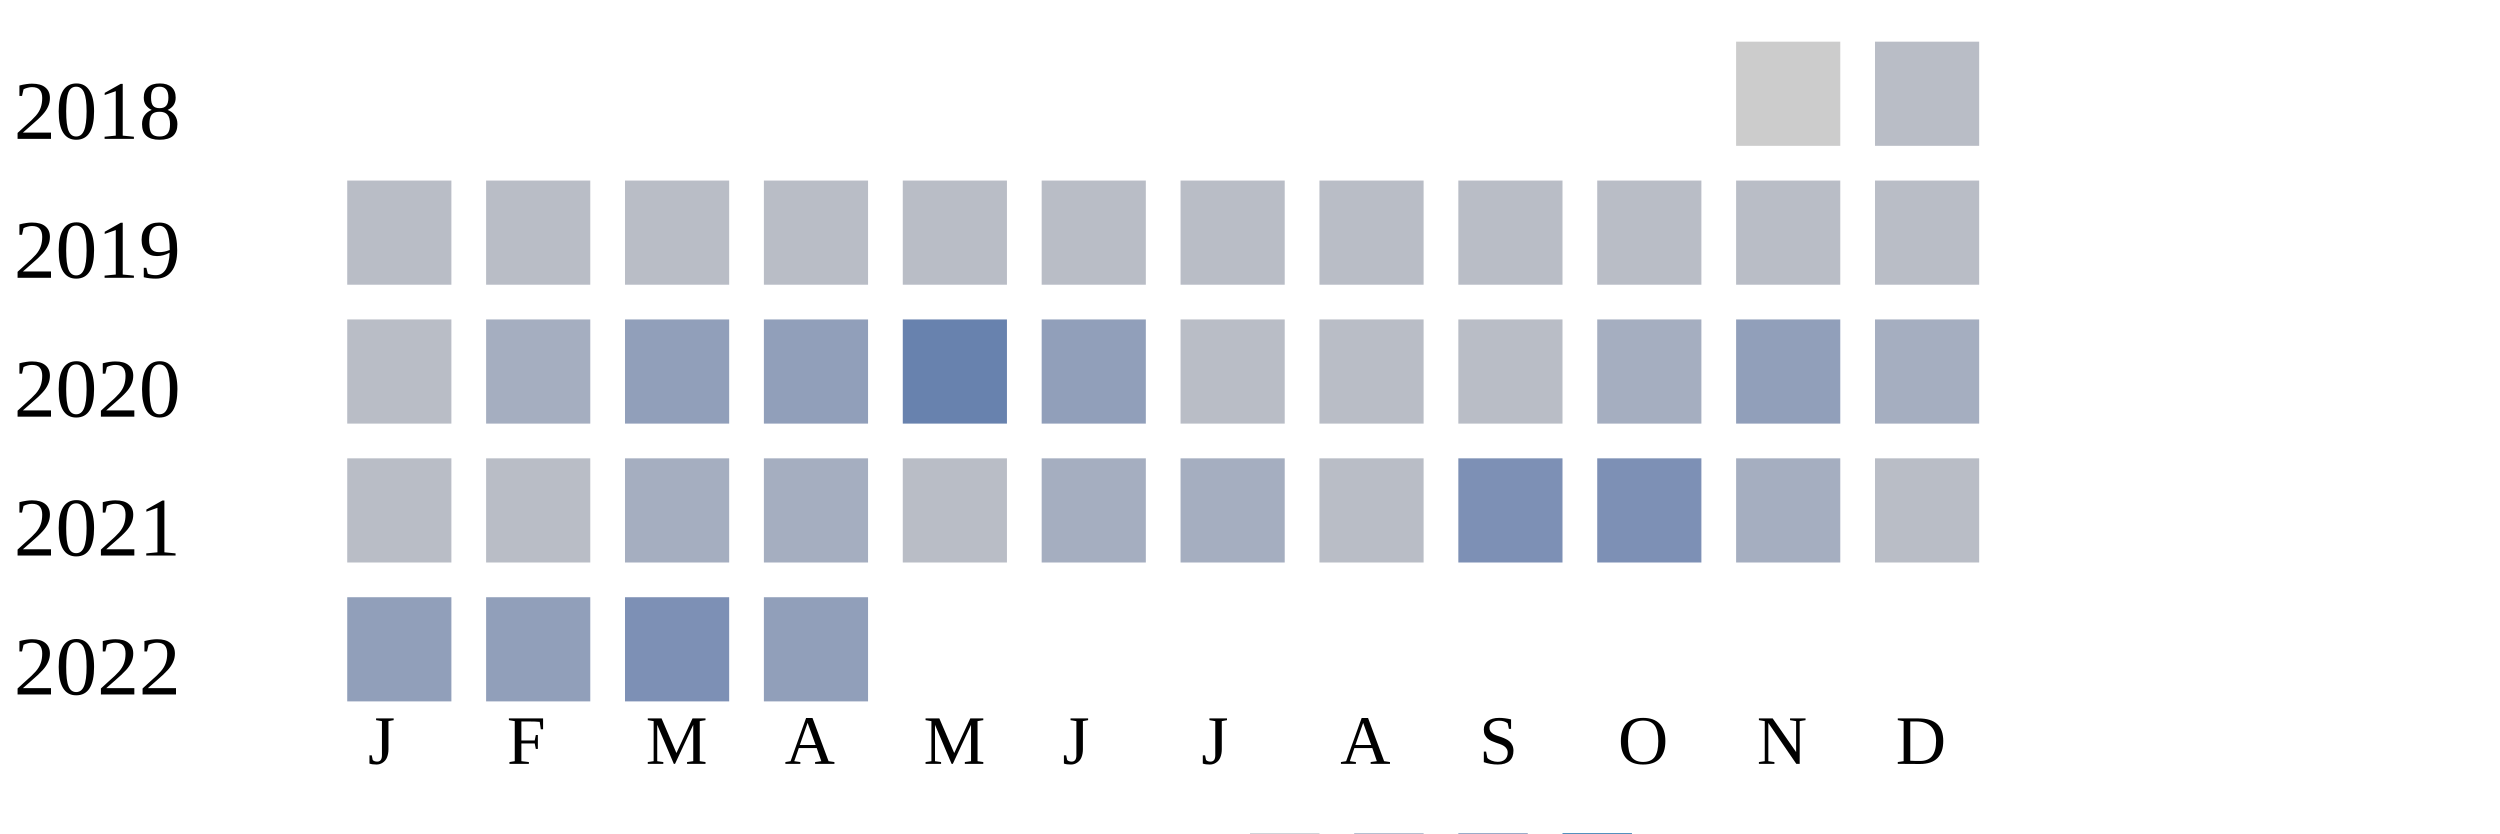
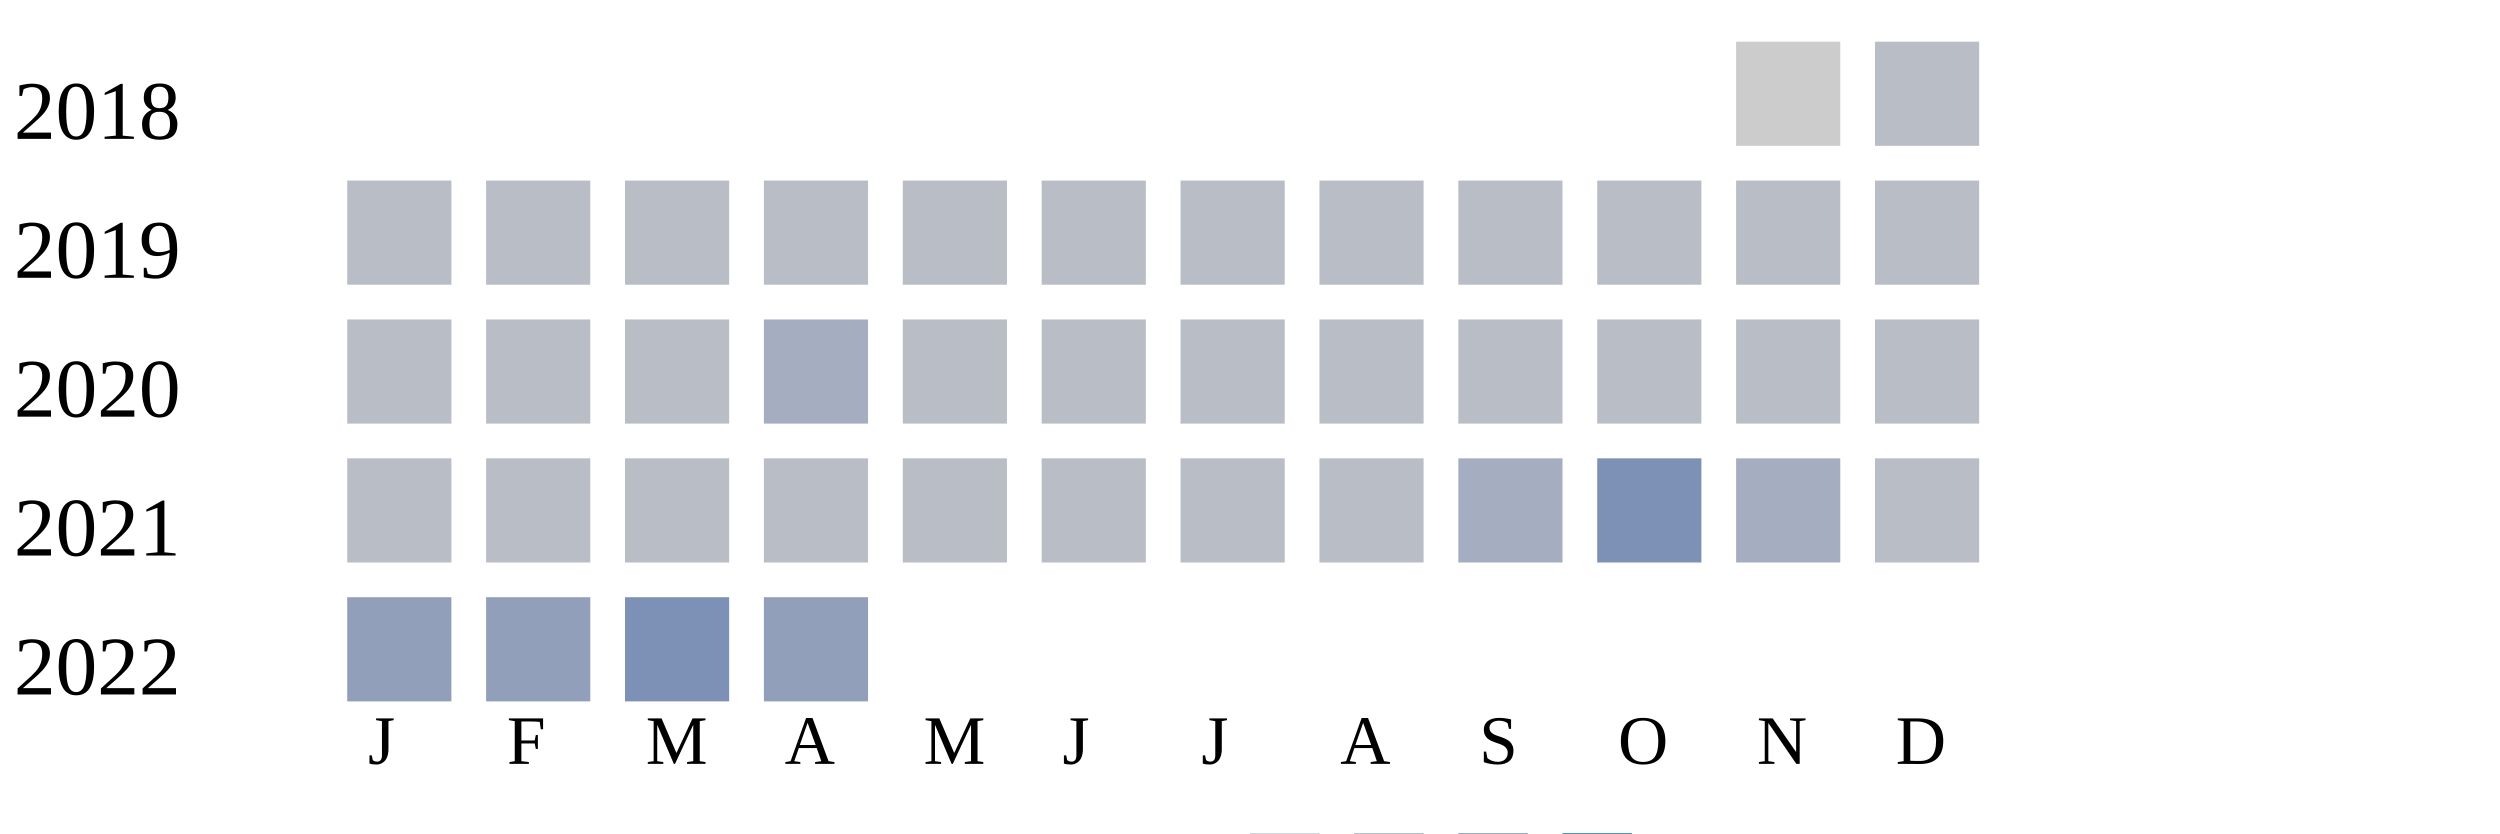
<svg xmlns="http://www.w3.org/2000/svg" width="360" height="120">
  <g transform="translate(0 0)">
    <text x="2" y="20">2018</text>
    <rect x="250" y="6" width="15" height="15" fill="#cccccc" />
    <rect x="270" y="6" width="15" height="15" fill="#b9bdc6" />
  </g>
  <g transform="translate(0 20)">
    <text x="2" y="20">2019</text>
    <rect x="50" y="6" width="15" height="15" fill="#b9bdc6" />
    <rect x="70" y="6" width="15" height="15" fill="#b9bdc6" />
    <rect x="90" y="6" width="15" height="15" fill="#b9bdc6" />
    <rect x="110" y="6" width="15" height="15" fill="#b9bdc6" />
    <rect x="130" y="6" width="15" height="15" fill="#b9bdc6" />
    <rect x="150" y="6" width="15" height="15" fill="#b9bdc6" />
    <rect x="170" y="6" width="15" height="15" fill="#b9bdc6" />
    <rect x="190" y="6" width="15" height="15" fill="#b9bdc6" />
    <rect x="210" y="6" width="15" height="15" fill="#b9bdc6" />
    <rect x="230" y="6" width="15" height="15" fill="#b9bdc6" />
    <rect x="250" y="6" width="15" height="15" fill="#b9bdc6" />
    <rect x="270" y="6" width="15" height="15" fill="#b9bdc6" />
  </g>
  <g transform="translate(0 40)">
    <text x="2" y="20">2020</text>
    <rect x="50" y="6" width="15" height="15" fill="#b9bdc6" />
-     <rect x="70" y="6" width="15" height="15" fill="#a5aec0" />
-     <rect x="90" y="6" width="15" height="15" fill="#919fba" />
-     <rect x="110" y="6" width="15" height="15" fill="#919fba" />
-     <rect x="130" y="6" width="15" height="15" fill="#6882ae" />
-     <rect x="150" y="6" width="15" height="15" fill="#919fba" />
+     <rect x="70" y="6" width="15" height="15" fill="#b9bdc6" />
+     <rect x="90" y="6" width="15" height="15" fill="#b9bdc6" />
+     <rect x="110" y="6" width="15" height="15" fill="#a5aec0" />
+     <rect x="130" y="6" width="15" height="15" fill="#b9bdc6" />
+     <rect x="150" y="6" width="15" height="15" fill="#b9bdc6" />
    <rect x="170" y="6" width="15" height="15" fill="#b9bdc6" />
    <rect x="190" y="6" width="15" height="15" fill="#b9bdc6" />
    <rect x="210" y="6" width="15" height="15" fill="#b9bdc6" />
-     <rect x="230" y="6" width="15" height="15" fill="#a5aec0" />
-     <rect x="250" y="6" width="15" height="15" fill="#919fba" />
-     <rect x="270" y="6" width="15" height="15" fill="#a5aec0" />
+     <rect x="230" y="6" width="15" height="15" fill="#b9bdc6" />
+     <rect x="250" y="6" width="15" height="15" fill="#b9bdc6" />
+     <rect x="270" y="6" width="15" height="15" fill="#b9bdc6" />
  </g>
  <g transform="translate(0 60)">
    <text x="2" y="20">2021</text>
    <rect x="50" y="6" width="15" height="15" fill="#b9bdc6" />
    <rect x="70" y="6" width="15" height="15" fill="#b9bdc6" />
-     <rect x="90" y="6" width="15" height="15" fill="#a5aec0" />
-     <rect x="110" y="6" width="15" height="15" fill="#a5aec0" />
+     <rect x="90" y="6" width="15" height="15" fill="#b9bdc6" />
+     <rect x="110" y="6" width="15" height="15" fill="#b9bdc6" />
    <rect x="130" y="6" width="15" height="15" fill="#b9bdc6" />
-     <rect x="150" y="6" width="15" height="15" fill="#a5aec0" />
-     <rect x="170" y="6" width="15" height="15" fill="#a5aec0" />
+     <rect x="150" y="6" width="15" height="15" fill="#b9bdc6" />
+     <rect x="170" y="6" width="15" height="15" fill="#b9bdc6" />
    <rect x="190" y="6" width="15" height="15" fill="#b9bdc6" />
-     <rect x="210" y="6" width="15" height="15" fill="#7d90b5" />
+     <rect x="210" y="6" width="15" height="15" fill="#a5aec0" />
    <rect x="230" y="6" width="15" height="15" fill="#7d90b5" />
    <rect x="250" y="6" width="15" height="15" fill="#a5aec0" />
    <rect x="270" y="6" width="15" height="15" fill="#b9bdc6" />
  </g>
  <g transform="translate(0 80)">
    <text x="2" y="20">2022</text>
    <rect x="50" y="6" width="15" height="15" fill="#919fba" />
    <rect x="70" y="6" width="15" height="15" fill="#919fba" />
    <rect x="90" y="6" width="15" height="15" fill="#7d90b5" />
    <rect x="110" y="6" width="15" height="15" fill="#919fba" />
  </g>
  <text style="font-size: 10px; text-align: center" x="53" y="110">J</text>
  <text style="font-size: 10px; text-align: center" x="73" y="110">F</text>
  <text style="font-size: 10px; text-align: center" x="93" y="110">M</text>
  <text style="font-size: 10px; text-align: center" x="113" y="110">A</text>
  <text style="font-size: 10px; text-align: center" x="133" y="110">M</text>
  <text style="font-size: 10px; text-align: center" x="153" y="110">J</text>
  <text style="font-size: 10px; text-align: center" x="173" y="110">J</text>
  <text style="font-size: 10px; text-align: center" x="193" y="110">A</text>
  <text style="font-size: 10px; text-align: center" x="213" y="110">S</text>
  <text style="font-size: 10px; text-align: center" x="233" y="110">O</text>
  <text style="font-size: 10px; text-align: center" x="253" y="110">N</text>
  <text style="font-size: 10px; text-align: center" x="273" y="110">D</text>
  <text style="font-size: 10px;" x="155" y="129">Less</text>
  <rect fill="#b9bdc6" width="10" height="10" x="180" y="120" />
  <rect fill="#919fba" width="10" height="10" x="195" y="120" />
  <rect fill="#6882ae" width="10" height="10" x="210" y="120" />
  <rect fill="#005a9c" width="10" height="10" x="225" y="120" />
  <text x="240" y="129" style="font-size: 10px;">More</text>
</svg>
